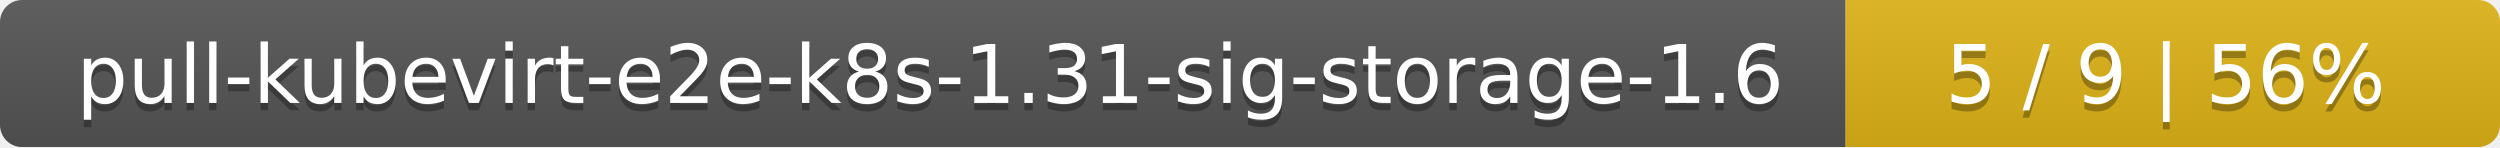
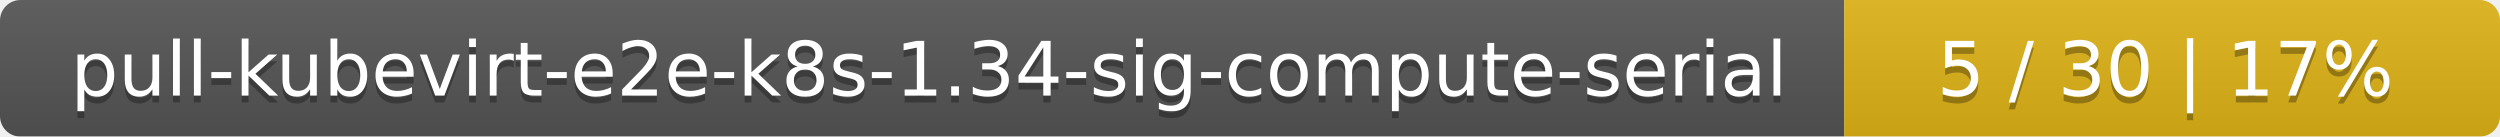
- <svg xmlns="http://www.w3.org/2000/svg" width="340" height="20">
+ <svg xmlns="http://www.w3.org/2000/svg" width="366" height="20">
  <linearGradient id="smooth" x2="0" y2="100%">
    <stop offset="0" stop-color="#bbb" stop-opacity=".1" />
    <stop offset="1" stop-opacity=".1" />
  </linearGradient>
  <mask id="round">
-     <rect width="340" height="20" rx="3" fill="#fff" />
+     <rect width="366" height="20" rx="3" fill="#fff" />
  </mask>
  <g mask="url(#round)">
-     <rect width="251" height="20" fill="#555" />
-     <rect x="251" width="89" height="20" fill="#dfb317" />
-     <rect width="340" height="20" fill="url(#smooth)" />
+     <rect width="270" height="20" fill="#555" />
+     <rect x="270" width="96" height="20" fill="#dfb317" />
+     <rect width="366" height="20" fill="url(#smooth)" />
  </g>
  <g fill="#fff" text-anchor="middle" font-family="DejaVu Sans,Verdana,Geneva,sans-serif" font-size="11">
-     <text x="126.5" y="15" fill="#010101" fill-opacity=".3">pull-kubevirt-e2e-k8s-1.31-sig-storage-1.6</text>
-     <text x="126.5" y="14">pull-kubevirt-e2e-k8s-1.31-sig-storage-1.6</text>
-     <text x="294.5" y="15" fill="#010101" fill-opacity=".3">5 / 9    |    56%</text>
-     <text x="294.5" y="14">5 / 9    |    56%</text>
+     <text x="136" y="15" fill="#010101" fill-opacity=".3">pull-kubevirt-e2e-k8s-1.34-sig-compute-serial</text>
+     <text x="136" y="14">pull-kubevirt-e2e-k8s-1.34-sig-compute-serial</text>
+     <text x="317" y="15" fill="#010101" fill-opacity=".3">5 / 30    |    17%</text>
+     <text x="317" y="14">5 / 30    |    17%</text>
  </g>
</svg>
